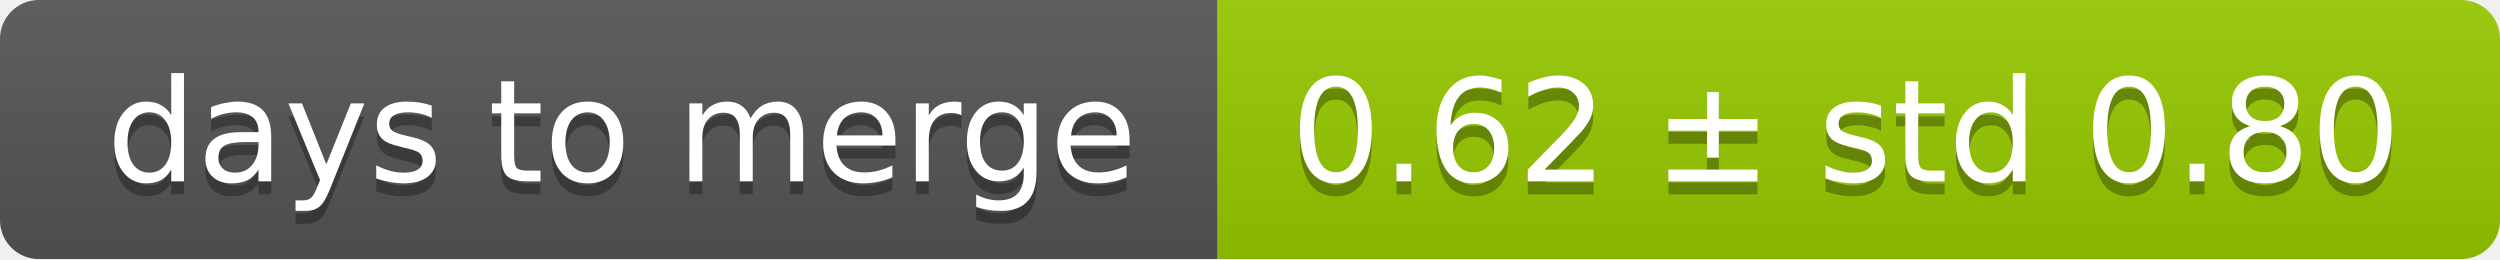
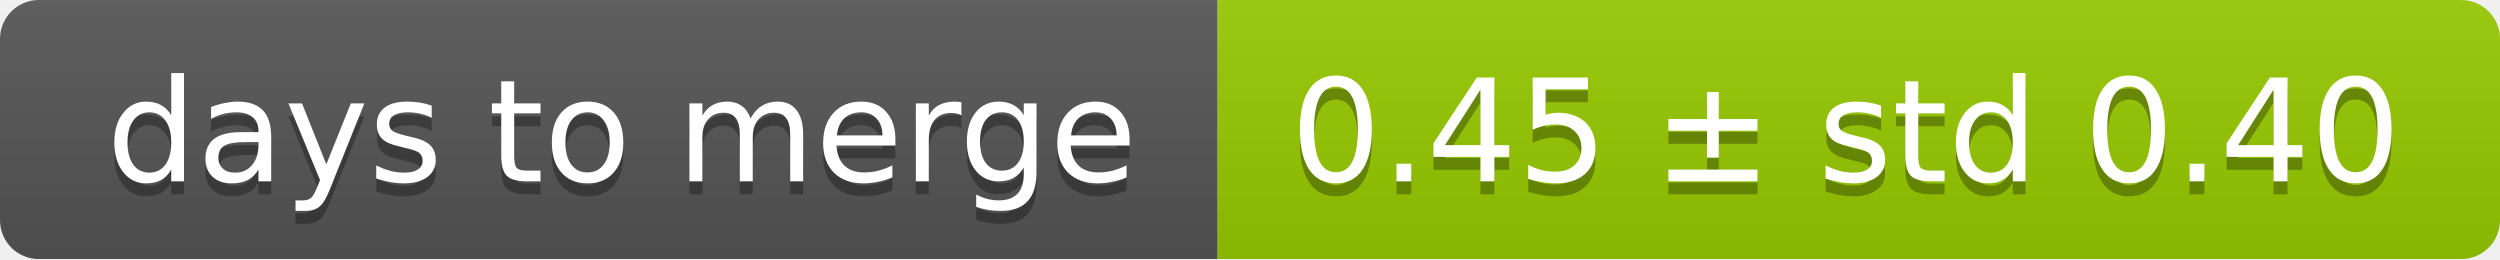
<svg xmlns="http://www.w3.org/2000/svg" width="193" height="20">
  <linearGradient id="smooth" x2="0" y2="100%">
    <stop offset="0" stop-color="#bbb" stop-opacity=".1" />
    <stop offset="1" stop-opacity=".1" />
  </linearGradient>
  <mask id="round">
    <rect width="193" height="20" rx="3" fill="#fff" />
  </mask>
  <g mask="url(#round)">
    <rect width="94" height="20" fill="#555" />
    <rect x="94" width="99" height="20" fill="#97ca00" />
    <rect width="193" height="20" fill="url(#smooth)" />
  </g>
  <g fill="#fff" text-anchor="middle" font-family="DejaVu Sans,Verdana,Geneva,sans-serif" font-size="11">
    <text x="48" y="15" fill="#010101" fill-opacity=".3">days to merge</text>
    <text x="48" y="14">days to merge</text>
-     <text x="142.5" y="15" fill="#010101" fill-opacity=".3">0.62 ± std 0.80</text>
-     <text x="142.5" y="14">0.62 ± std 0.80</text>
+     <text x="142.5" y="15" fill="#010101" fill-opacity=".3">0.45 ± std 0.40</text>
+     <text x="142.5" y="14">0.45 ± std 0.40</text>
  </g>
</svg>
